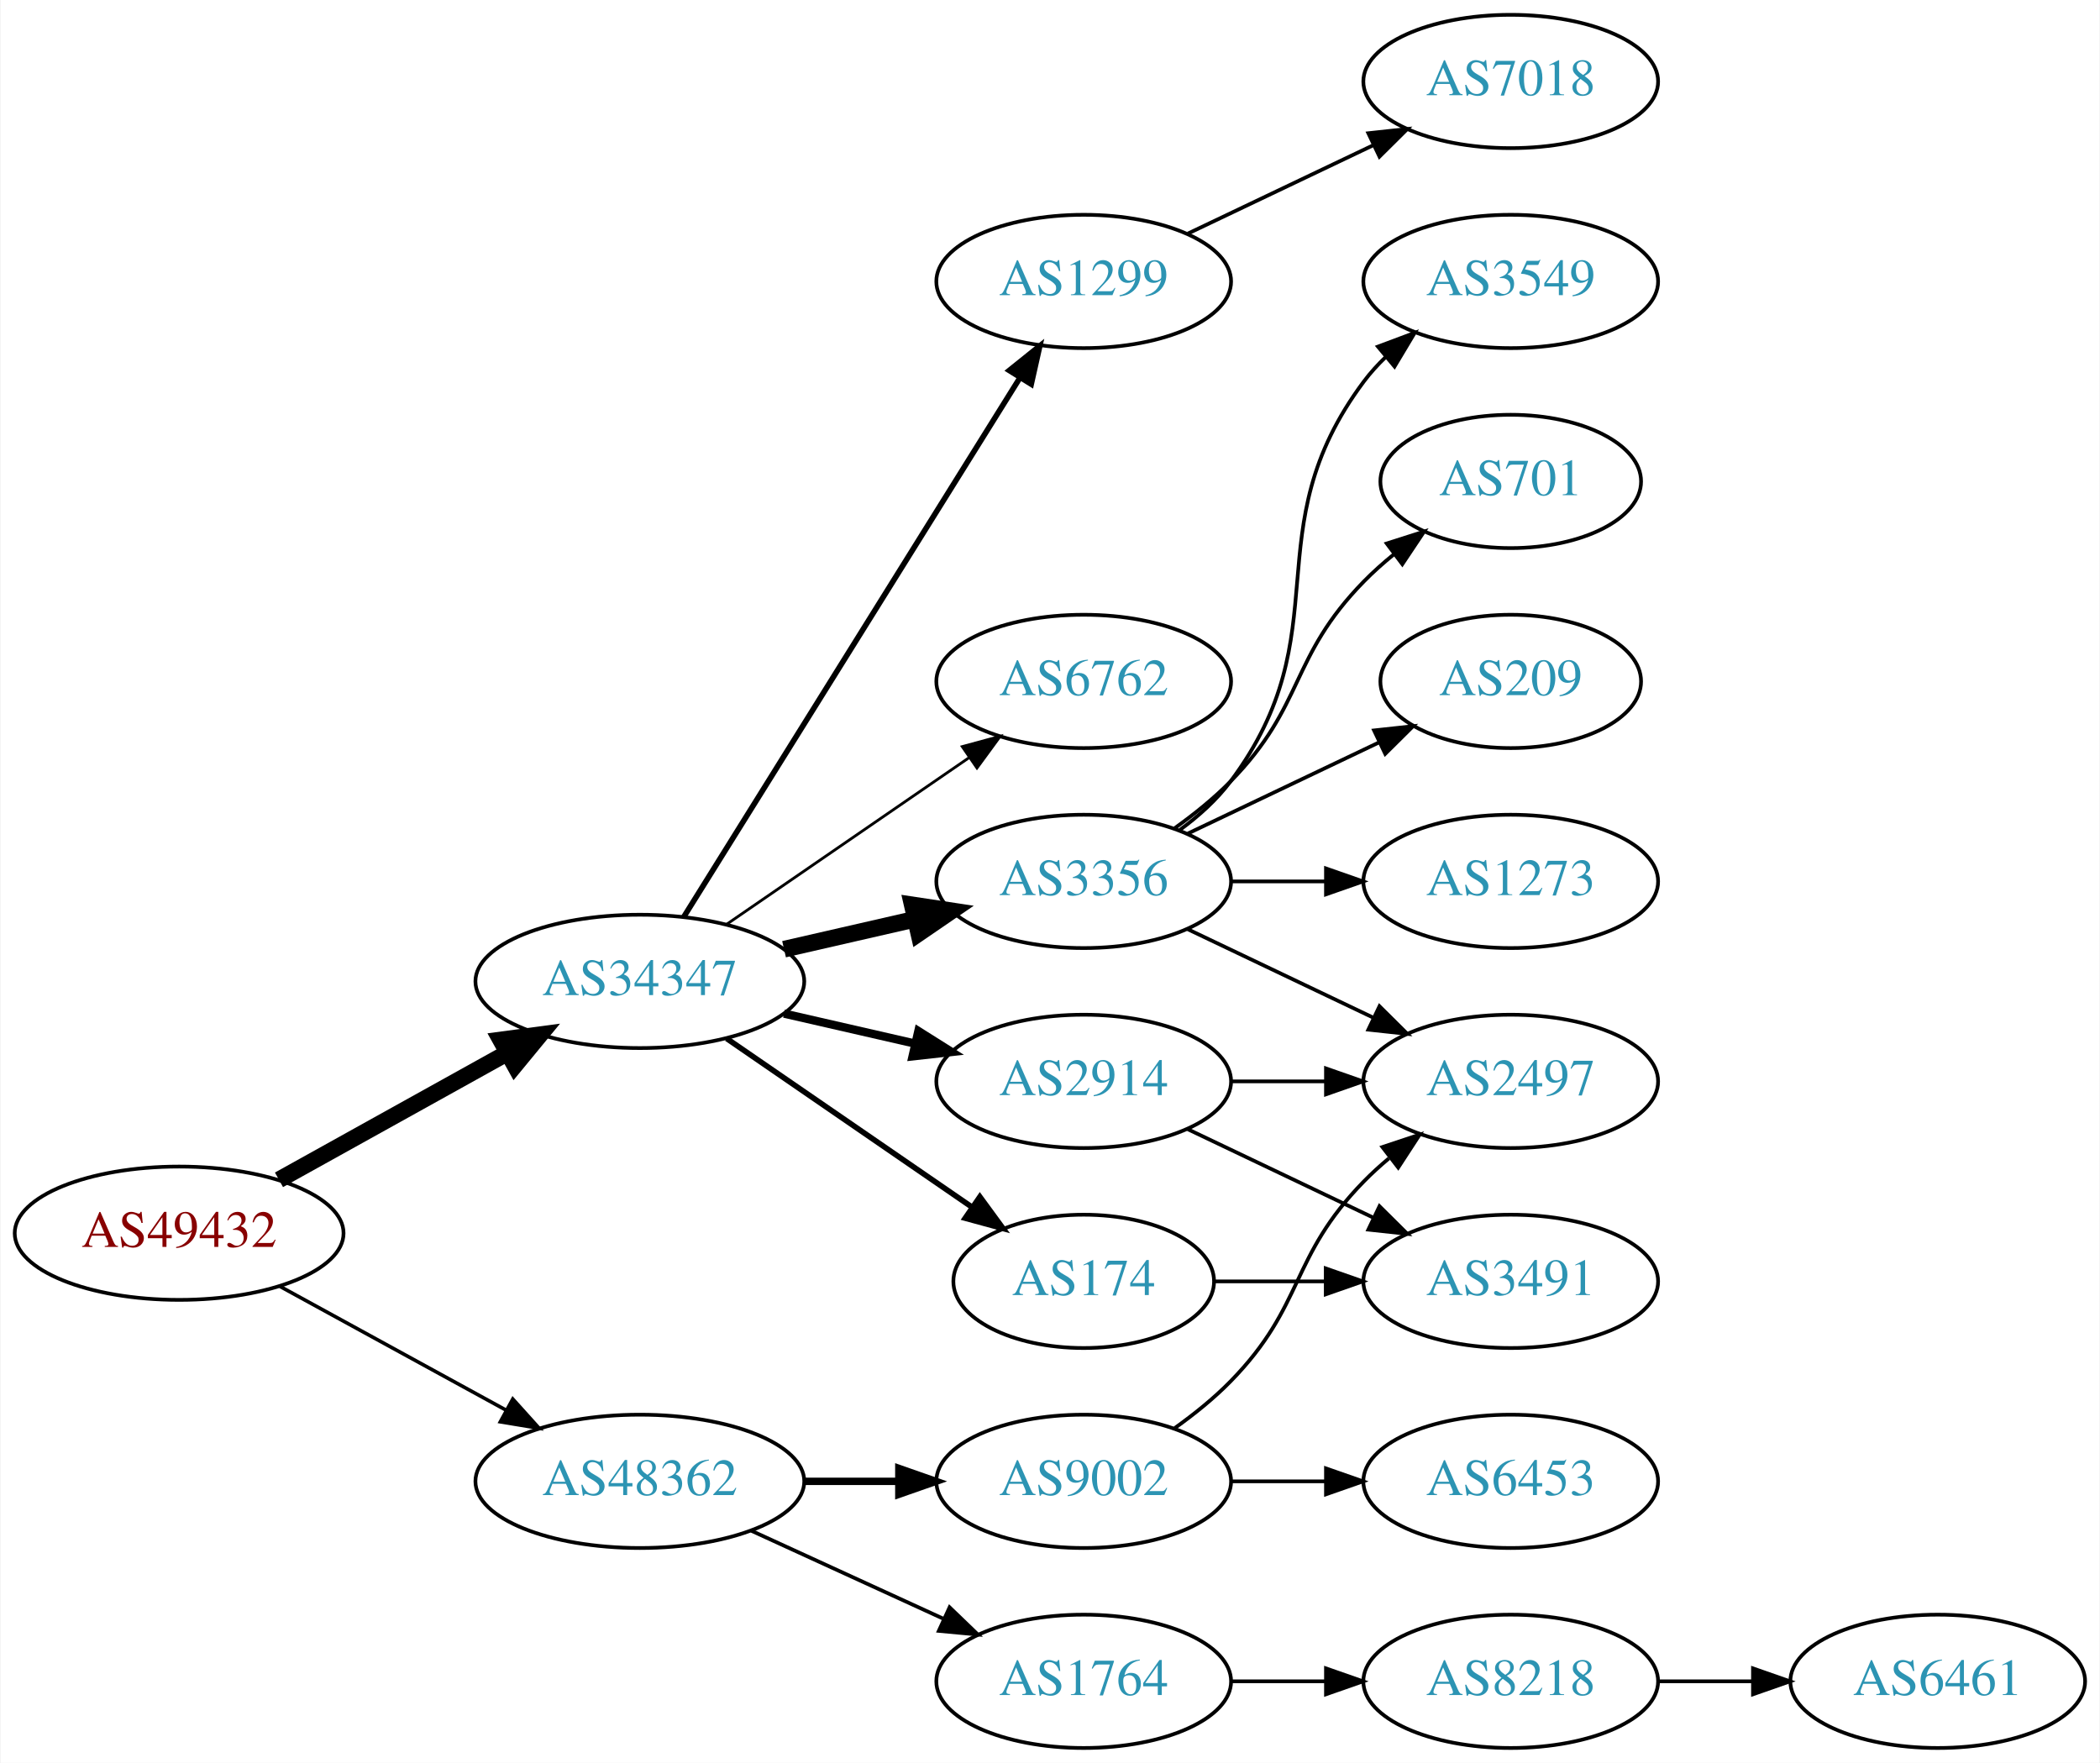
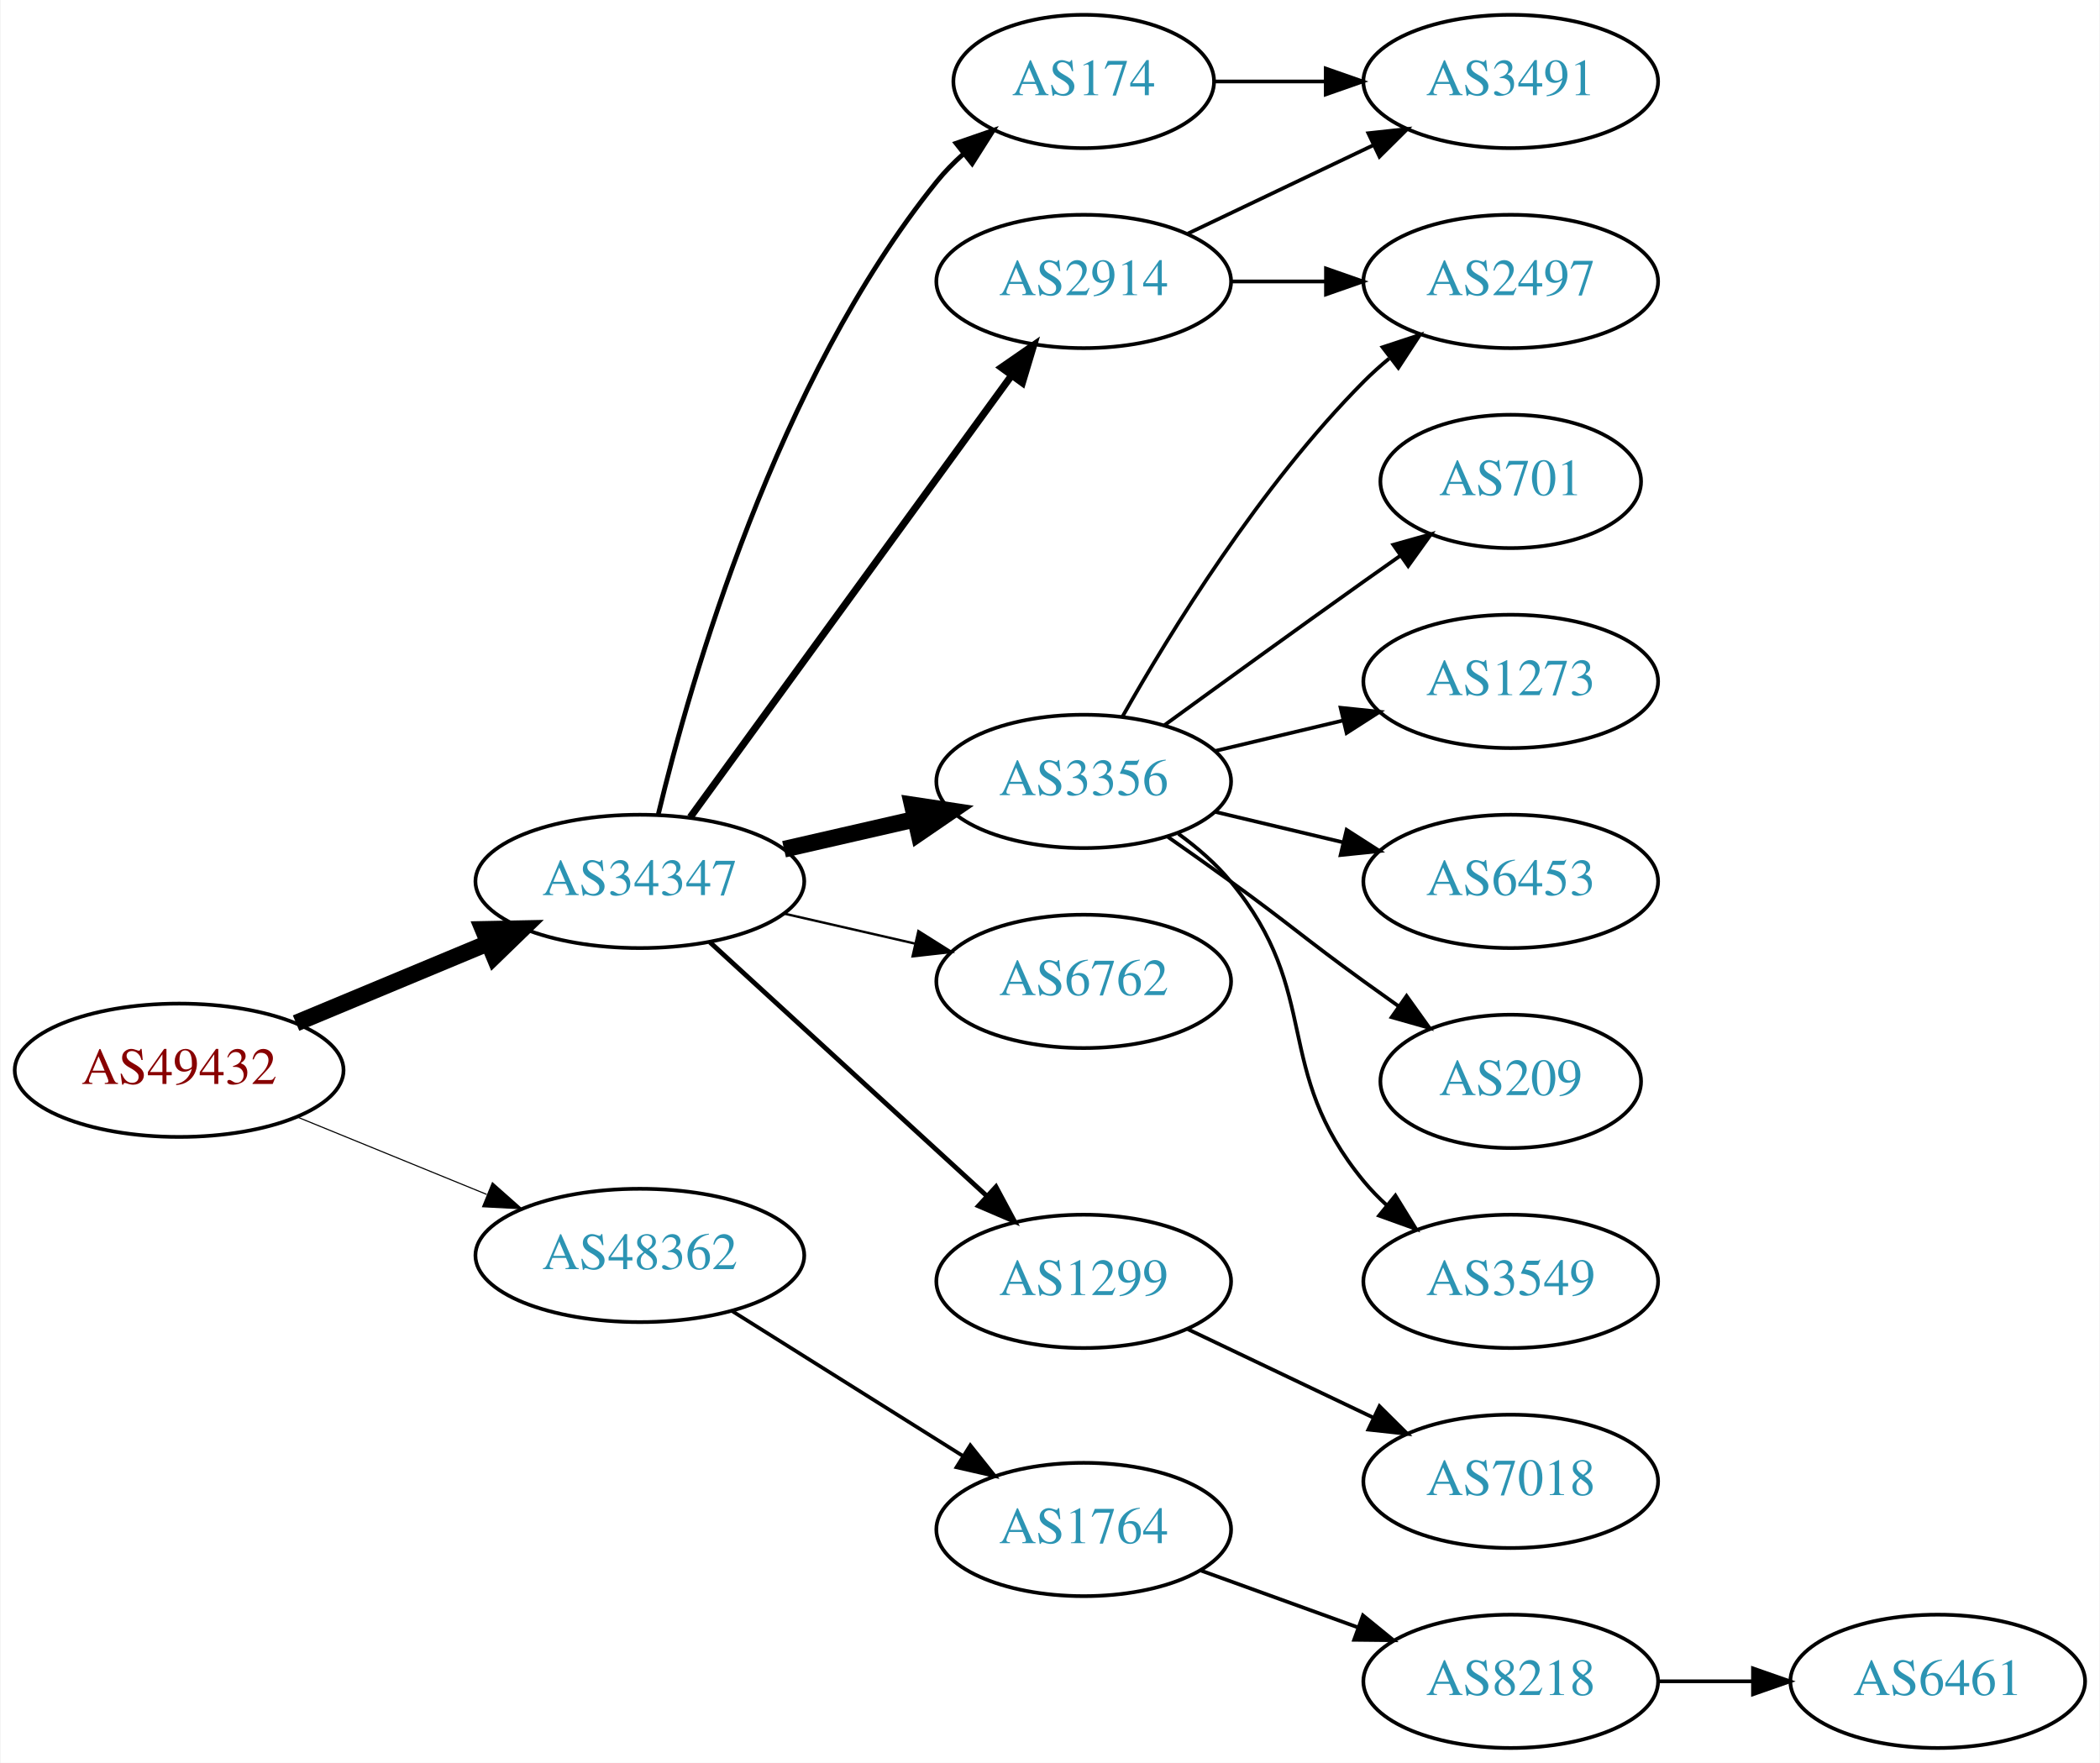
<svg xmlns="http://www.w3.org/2000/svg" xmlns:xlink="http://www.w3.org/1999/xlink" width="567pt" height="476pt" viewBox="0.00 0.00 566.66 476.00">
  <g id="graph0" class="graph" transform="scale(1 1) rotate(0) translate(4 472)">
    <polygon fill="white" stroke="none" points="-4,4 -4,-472 562.663,-472 562.663,4 -4,4" />
    <g id="node1" class="node">
      <g id="a_node1">
        <a xlink:href="/asn/49432" xlink:title="AS49432 ~ schallert.com e.U. [AT]">
-           <ellipse fill="#ffffff" stroke="black" cx="44.196" cy="-139" rx="44.393" ry="18" />
-           <text text-anchor="middle" x="44.196" y="-135.3" font-family="Times,serif" font-size="14.00" fill="#880000">AS49432</text>
+           <ellipse fill="#ffffff" stroke="black" cx="44.196" cy="-183" rx="44.393" ry="18" />
+           <text text-anchor="middle" x="44.196" y="-179.3" font-family="Times,serif" font-size="14.00" fill="#880000">AS49432</text>
        </a>
      </g>
    </g>
    <g id="node2" class="node">
      <g id="a_node2">
        <a xlink:href="/asn/34347" xlink:title="AS34347 ~ HALLAG Kommunal GmbH [AT]">
-           <ellipse fill="#ffffff" stroke="black" cx="168.588" cy="-207" rx="44.393" ry="18" />
-           <text text-anchor="middle" x="168.588" y="-203.3" font-family="Times,serif" font-size="14.00" fill="#2c94b3">AS34347</text>
+           <ellipse fill="#ffffff" stroke="black" cx="168.588" cy="-234" rx="44.393" ry="18" />
+           <text text-anchor="middle" x="168.588" y="-230.3" font-family="Times,serif" font-size="14.00" fill="#2c94b3">AS34347</text>
        </a>
      </g>
    </g>
    <g id="edge1" class="edge">
-       <path fill="none" stroke="black" stroke-width="4.5" d="M71.152,-153.421C89.083,-163.383 113.137,-176.747 132.735,-187.636" />
-       <polygon fill="black" stroke="black" stroke-width="4.5" points="131.016,-191.185 141.669,-192.6 134.84,-184.301 131.016,-191.185" />
+       <path fill="none" stroke="black" stroke-width="4.5" d="M75.765,-195.738C91.391,-202.249 110.606,-210.256 127.413,-217.259" />
+       <polygon fill="black" stroke="black" stroke-width="4.5" points="126.24,-221.036 136.985,-221.248 129.269,-213.767 126.24,-221.036" />
    </g>
    <g id="node3" class="node">
      <g id="a_node3">
        <a xlink:href="/asn/48362" xlink:title="AS48362 ~ Stadtwerke Feldkirch [AT]">
-           <ellipse fill="#ffffff" stroke="black" cx="168.588" cy="-72" rx="44.393" ry="18" />
-           <text text-anchor="middle" x="168.588" y="-68.3" font-family="Times,serif" font-size="14.00" fill="#2c94b3">AS48362</text>
+           <ellipse fill="#ffffff" stroke="black" cx="168.588" cy="-133" rx="44.393" ry="18" />
+           <text text-anchor="middle" x="168.588" y="-129.3" font-family="Times,serif" font-size="14.00" fill="#2c94b3">AS48362</text>
        </a>
      </g>
    </g>
    <g id="edge2" class="edge">
-       <path fill="none" stroke="black" stroke-width="0.964" d="M71.452,-124.627C89.279,-114.868 113.056,-101.852 132.503,-91.207" />
-       <polygon fill="black" stroke="black" stroke-width="0.964" points="134.284,-94.221 141.375,-86.349 130.923,-88.081 134.284,-94.221" />
+       <path fill="none" stroke="black" stroke-width="0.3" d="M76.081,-170.383C91.591,-164.047 110.576,-156.291 127.225,-149.489" />
+       <polygon fill="black" stroke="black" stroke-width="0.3" points="128.78,-152.635 136.713,-145.613 126.132,-146.155 128.78,-152.635" />
    </g>
    <g id="node4" class="node">
      <g id="a_node4">
-         <a xlink:href="/asn/3356" xlink:title="AS3356 ~ Level 3 Parent, LLC [US]">
-           <ellipse fill="#ffffff" stroke="black" cx="288.431" cy="-234" rx="39.794" ry="18" />
-           <text text-anchor="middle" x="288.431" y="-230.3" font-family="Times,serif" font-size="14.00" fill="#2c94b3">AS3356</text>
+         <a xlink:href="/asn/174" xlink:title="AS174 ~ Cogent Communications [US]">
+           <ellipse fill="#ffffff" stroke="black" cx="288.431" cy="-450" rx="35.194" ry="18" />
+           <text text-anchor="middle" x="288.431" y="-446.3" font-family="Times,serif" font-size="14.00" fill="#2c94b3">AS174</text>
        </a>
      </g>
    </g>
    <g id="edge3" class="edge">
-       <path fill="none" stroke="black" stroke-width="4.5" d="M207.523,-215.692C218.764,-218.267 231.176,-221.111 242.799,-223.774" />
-       <polygon fill="black" stroke="black" stroke-width="4.5" points="242.134,-227.661 252.761,-226.057 243.893,-219.985 242.134,-227.661" />
+       <path fill="none" stroke="black" stroke-width="1.286" d="M173.581,-252.158C182.192,-288.026 205.334,-369.146 248.784,-423 250.891,-425.612 253.315,-428.079 255.899,-430.382" />
+       <polygon fill="black" stroke="black" stroke-width="1.286" points="253.966,-433.316 263.98,-436.775 258.309,-427.826 253.966,-433.316" />
    </g>
    <g id="node5" class="node">
      <g id="a_node5">
-         <a xlink:href="/asn/1299" xlink:title="AS1299 ~ Telia Carrier [EU]">
-           <ellipse fill="#ffffff" stroke="black" cx="288.431" cy="-396" rx="39.794" ry="18" />
-           <text text-anchor="middle" x="288.431" y="-392.3" font-family="Times,serif" font-size="14.00" fill="#2c94b3">AS1299</text>
+         <a xlink:href="/asn/3356" xlink:title="AS3356 ~ Level 3 Parent, LLC [US]">
+           <ellipse fill="#ffffff" stroke="black" cx="288.431" cy="-261" rx="39.794" ry="18" />
+           <text text-anchor="middle" x="288.431" y="-257.3" font-family="Times,serif" font-size="14.00" fill="#2c94b3">AS3356</text>
        </a>
      </g>
    </g>
    <g id="edge4" class="edge">
-       <path fill="none" stroke="black" stroke-width="1.5" d="M180.463,-224.442C201.247,-257.775 246.707,-330.686 271.136,-369.866" />
-       <polygon fill="black" stroke="black" stroke-width="1.5" points="268.321,-371.966 276.582,-378.6 274.261,-368.263 268.321,-371.966" />
+       <path fill="none" stroke="black" stroke-width="4.5" d="M207.523,-242.692C218.764,-245.267 231.176,-248.111 242.799,-250.774" />
+       <polygon fill="black" stroke="black" stroke-width="4.5" points="242.134,-254.661 252.761,-253.057 243.893,-246.985 242.134,-254.661" />
    </g>
    <g id="node6" class="node">
      <g id="a_node6">
-         <a xlink:href="/asn/174" xlink:title="AS174 ~ Cogent Communications [US]">
-           <ellipse fill="#ffffff" stroke="black" cx="288.431" cy="-126" rx="35.194" ry="18" />
-           <text text-anchor="middle" x="288.431" y="-122.3" font-family="Times,serif" font-size="14.00" fill="#2c94b3">AS174</text>
+         <a xlink:href="/asn/2914" xlink:title="AS2914 ~ NTT America, Inc. [US]">
+           <ellipse fill="#ffffff" stroke="black" cx="288.431" cy="-396" rx="39.794" ry="18" />
+           <text text-anchor="middle" x="288.431" y="-392.3" font-family="Times,serif" font-size="14.00" fill="#2c94b3">AS2914</text>
        </a>
      </g>
    </g>
    <g id="edge5" class="edge">
-       <path fill="none" stroke="black" stroke-width="1.5" d="M192.031,-191.574C210.846,-178.641 237.843,-160.085 258.319,-146.01" />
-       <polygon fill="black" stroke="black" stroke-width="1.5" points="260.394,-148.831 266.652,-140.282 256.429,-143.063 260.394,-148.831" />
+       <path fill="none" stroke="black" stroke-width="1.929" d="M182.199,-251.337C203.02,-279.96 244.683,-337.233 268.871,-370.486" />
+       <polygon fill="black" stroke="black" stroke-width="1.929" points="266.197,-372.76 274.91,-378.788 271.858,-368.642 266.197,-372.76" />
    </g>
    <g id="node7" class="node">
      <g id="a_node7">
        <a xlink:href="/asn/6762" xlink:title="AS6762 ~ TELECOM ITALIA SPARKLE S.p.A. [IT]">
-           <ellipse fill="#ffffff" stroke="black" cx="288.431" cy="-288" rx="39.794" ry="18" />
-           <text text-anchor="middle" x="288.431" y="-284.3" font-family="Times,serif" font-size="14.00" fill="#2c94b3">AS6762</text>
+           <ellipse fill="#ffffff" stroke="black" cx="288.431" cy="-207" rx="39.794" ry="18" />
+           <text text-anchor="middle" x="288.431" y="-203.3" font-family="Times,serif" font-size="14.00" fill="#2c94b3">AS6762</text>
        </a>
      </g>
    </g>
    <g id="edge6" class="edge">
-       <path fill="none" stroke="black" stroke-width="0.75" d="M192.031,-222.426C210.612,-235.198 237.173,-253.455 257.553,-267.463" />
-       <polygon fill="black" stroke="black" stroke-width="0.75" points="255.643,-270.398 265.867,-273.178 259.609,-264.629 255.643,-270.398" />
+       <path fill="none" stroke="black" stroke-width="0.643" d="M207.523,-225.308C218.764,-222.733 231.176,-219.889 242.799,-217.226" />
+       <polygon fill="black" stroke="black" stroke-width="0.643" points="243.795,-220.588 252.761,-214.943 242.232,-213.765 243.795,-220.588" />
    </g>
    <g id="node8" class="node">
      <g id="a_node8">
-         <a xlink:href="/asn/2914" xlink:title="AS2914 ~ NTT America, Inc. [US]">
-           <ellipse fill="#ffffff" stroke="black" cx="288.431" cy="-180" rx="39.794" ry="18" />
-           <text text-anchor="middle" x="288.431" y="-176.3" font-family="Times,serif" font-size="14.00" fill="#2c94b3">AS2914</text>
+         <a xlink:href="/asn/1299" xlink:title="AS1299 ~ Telia Carrier [EU]">
+           <ellipse fill="#ffffff" stroke="black" cx="288.431" cy="-126" rx="39.794" ry="18" />
+           <text text-anchor="middle" x="288.431" y="-122.3" font-family="Times,serif" font-size="14.00" fill="#2c94b3">AS1299</text>
        </a>
      </g>
    </g>
    <g id="edge7" class="edge">
-       <path fill="none" stroke="black" stroke-width="2.25" d="M207.523,-198.308C218.764,-195.733 231.176,-192.889 242.799,-190.226" />
-       <polygon fill="black" stroke="black" stroke-width="2.25" points="243.795,-193.588 252.761,-187.943 242.232,-186.765 243.795,-193.588" />
-     </g>
-     <g id="node16" class="node">
-       <g id="a_node16">
-         <a xlink:href="/asn/9002" xlink:title="AS9002 ~ RETN Limited [EU]">
-           <ellipse fill="#ffffff" stroke="black" cx="288.431" cy="-72" rx="39.794" ry="18" />
-           <text text-anchor="middle" x="288.431" y="-68.3" font-family="Times,serif" font-size="14.00" fill="#2c94b3">AS9002</text>
-         </a>
-       </g>
-     </g>
-     <g id="edge17" class="edge">
-       <path fill="none" stroke="black" stroke-width="2" d="M212.799,-72C221.112,-72 229.875,-72 238.357,-72" />
-       <polygon fill="black" stroke="black" stroke-width="2" points="238.516,-75.5 248.516,-72 238.516,-68.5 238.516,-75.5" />
+       <path fill="none" stroke="black" stroke-width="1.286" d="M187.486,-217.597C207.414,-199.333 239.772,-169.678 262.249,-149.079" />
+       <polygon fill="black" stroke="black" stroke-width="1.286" points="264.743,-151.54 269.751,-142.203 260.014,-146.38 264.743,-151.54" />
    </g>
    <g id="node17" class="node">
      <g id="a_node17">
        <a xlink:href="/asn/1764" xlink:title="AS1764 ~ NEXTLAYER-AS [AT]">
-           <ellipse fill="#ffffff" stroke="black" cx="288.431" cy="-18" rx="39.794" ry="18" />
-           <text text-anchor="middle" x="288.431" y="-14.3" font-family="Times,serif" font-size="14.00" fill="#2c94b3">AS1764</text>
+           <ellipse fill="#ffffff" stroke="black" cx="288.431" cy="-59" rx="39.794" ry="18" />
+           <text text-anchor="middle" x="288.431" y="-55.3" font-family="Times,serif" font-size="14.00" fill="#2c94b3">AS1764</text>
        </a>
      </g>
    </g>
    <g id="edge18" class="edge">
-       <path fill="none" stroke="black" d="M198.718,-58.652C214.329,-51.498 233.727,-42.609 250.399,-34.969" />
-       <polygon fill="black" stroke="black" points="252.218,-37.986 259.851,-30.638 249.302,-31.622 252.218,-37.986" />
+       <path fill="none" stroke="black" d="M193.435,-118.025C211.399,-106.745 236.2,-91.171 255.816,-78.853" />
+       <polygon fill="black" stroke="black" points="257.814,-81.731 264.421,-73.449 254.091,-75.803 257.814,-81.731" />
    </g>
    <g id="node9" class="node">
      <g id="a_node9">
-         <a xlink:href="/asn/3549" xlink:title="AS3549 ~ Level 3 Parent, LLC [US]">
-           <ellipse fill="#ffffff" stroke="black" cx="403.724" cy="-396" rx="39.794" ry="18" />
-           <text text-anchor="middle" x="403.724" y="-392.3" font-family="Times,serif" font-size="14.00" fill="#2c94b3">AS3549</text>
+         <a xlink:href="/asn/3491" xlink:title="AS3491 ~ PCCW Global, Inc. [US]">
+           <ellipse fill="#ffffff" stroke="black" cx="403.724" cy="-450" rx="39.794" ry="18" />
+           <text text-anchor="middle" x="403.724" y="-446.3" font-family="Times,serif" font-size="14.00" fill="#2c94b3">AS3491</text>
        </a>
      </g>
    </g>
    <g id="edge8" class="edge">
-       <path fill="none" stroke="black" d="M314.362,-247.882C319.438,-251.611 324.356,-256.016 328.077,-261 358.349,-301.542 333.806,-328.458 364.077,-369 365.822,-371.336 367.829,-373.545 369.992,-375.617" />
-       <polygon fill="black" stroke="black" points="367.87,-378.405 377.793,-382.118 372.352,-373.027 367.87,-378.405" />
+       <path fill="none" stroke="black" d="M323.73,-450C333.107,-450 343.457,-450 353.492,-450" />
+       <polygon fill="black" stroke="black" points="353.781,-453.5 363.781,-450 353.781,-446.5 353.781,-453.5" />
    </g>
    <g id="node10" class="node">
      <g id="a_node10">
        <a xlink:href="/asn/701" xlink:title="AS701 ~ UUNET [US]">
          <ellipse fill="#ffffff" stroke="black" cx="403.724" cy="-342" rx="35.194" ry="18" />
          <text text-anchor="middle" x="403.724" y="-338.3" font-family="Times,serif" font-size="14.00" fill="#2c94b3">AS701</text>
        </a>
      </g>
    </g>
    <g id="edge9" class="edge">
-       <path fill="none" stroke="black" d="M313.025,-248.389C318.281,-252.148 323.613,-256.437 328.077,-261 348.25,-281.617 343.905,-294.383 364.077,-315 366.556,-317.534 369.303,-319.983 372.156,-322.304" />
-       <polygon fill="black" stroke="black" points="370.247,-325.248 380.341,-328.468 374.458,-319.657 370.247,-325.248" />
+       <path fill="none" stroke="black" d="M310.279,-276.222C325.213,-287.091 345.827,-302.025 364.077,-315 367.288,-317.282 370.657,-319.661 374.011,-322.018" />
+       <polygon fill="black" stroke="black" points="372.023,-324.899 382.222,-327.77 376.039,-319.166 372.023,-324.899" />
    </g>
    <g id="node11" class="node">
      <g id="a_node11">
-         <a xlink:href="/asn/209" xlink:title="AS209 ~ CenturyLink Communications, LLC [US]">
-           <ellipse fill="#ffffff" stroke="black" cx="403.724" cy="-288" rx="35.194" ry="18" />
-           <text text-anchor="middle" x="403.724" y="-284.3" font-family="Times,serif" font-size="14.00" fill="#2c94b3">AS209</text>
+         <a xlink:href="/asn/1273" xlink:title="AS1273 ~ Vodafone Group PLC [EU]">
+           <ellipse fill="#ffffff" stroke="black" cx="403.724" cy="-288" rx="39.794" ry="18" />
+           <text text-anchor="middle" x="403.724" y="-284.3" font-family="Times,serif" font-size="14.00" fill="#2c94b3">AS1273</text>
        </a>
      </g>
    </g>
    <g id="edge10" class="edge">
-       <path fill="none" stroke="black" d="M316.567,-246.934C331.999,-254.29 351.485,-263.577 368.02,-271.459" />
-       <polygon fill="black" stroke="black" points="366.828,-274.768 377.361,-275.911 369.84,-268.449 366.828,-274.768" />
+       <path fill="none" stroke="black" d="M324.038,-269.248C334.909,-271.838 347.064,-274.735 358.506,-277.462" />
+       <polygon fill="black" stroke="black" points="357.789,-280.889 368.328,-279.803 359.412,-274.08 357.789,-280.889" />
    </g>
    <g id="node12" class="node">
      <g id="a_node12">
-         <a xlink:href="/asn/2497" xlink:title="AS2497 ~ Internet Initiative Japan Inc. [JP]">
-           <ellipse fill="#ffffff" stroke="black" cx="403.724" cy="-180" rx="39.794" ry="18" />
-           <text text-anchor="middle" x="403.724" y="-176.3" font-family="Times,serif" font-size="14.00" fill="#2c94b3">AS2497</text>
+         <a xlink:href="/asn/6453" xlink:title="AS6453 ~ TATA COMMUNICATIONS (AMERICA) INC [US]">
+           <ellipse fill="#ffffff" stroke="black" cx="403.724" cy="-234" rx="39.794" ry="18" />
+           <text text-anchor="middle" x="403.724" y="-230.3" font-family="Times,serif" font-size="14.00" fill="#2c94b3">AS6453</text>
        </a>
      </g>
    </g>
    <g id="edge11" class="edge">
-       <path fill="none" stroke="black" d="M316.567,-221.066C331.561,-213.919 350.382,-204.948 366.605,-197.215" />
-       <polygon fill="black" stroke="black" points="368.288,-200.291 375.809,-192.829 365.276,-193.972 368.288,-200.291" />
+       <path fill="none" stroke="black" d="M324.038,-252.752C334.909,-250.162 347.064,-247.265 358.506,-244.538" />
+       <polygon fill="black" stroke="black" points="359.412,-247.92 368.328,-242.197 357.789,-241.111 359.412,-247.92" />
    </g>
    <g id="node13" class="node">
      <g id="a_node13">
-         <a xlink:href="/asn/1273" xlink:title="AS1273 ~ Vodafone Group PLC [EU]">
-           <ellipse fill="#ffffff" stroke="black" cx="403.724" cy="-234" rx="39.794" ry="18" />
-           <text text-anchor="middle" x="403.724" y="-230.3" font-family="Times,serif" font-size="14.00" fill="#2c94b3">AS1273</text>
+         <a xlink:href="/asn/209" xlink:title="AS209 ~ CenturyLink Communications, LLC [US]">
+           <ellipse fill="#ffffff" stroke="black" cx="403.724" cy="-180" rx="35.194" ry="18" />
+           <text text-anchor="middle" x="403.724" y="-176.3" font-family="Times,serif" font-size="14.00" fill="#2c94b3">AS209</text>
        </a>
      </g>
    </g>
    <g id="edge12" class="edge">
-       <path fill="none" stroke="black" d="M328.103,-234C336.306,-234 345.07,-234 353.602,-234" />
-       <polygon fill="black" stroke="black" points="353.841,-237.5 363.841,-234 353.841,-230.5 353.841,-237.5" />
+       <path fill="none" stroke="black" d="M311.188,-245.991C316.722,-242.121 322.641,-237.936 328.077,-234 344.277,-222.271 347.877,-218.729 364.077,-207 367.106,-204.807 370.285,-202.537 373.463,-200.287" />
+       <polygon fill="black" stroke="black" points="375.606,-203.059 381.774,-194.445 371.58,-197.333 375.606,-203.059" />
+     </g>
+     <g id="node14" class="node">
+       <g id="a_node14">
+         <a xlink:href="/asn/2497" xlink:title="AS2497 ~ Internet Initiative Japan Inc. [JP]">
+           <ellipse fill="#ffffff" stroke="black" cx="403.724" cy="-396" rx="39.794" ry="18" />
+           <text text-anchor="middle" x="403.724" y="-392.3" font-family="Times,serif" font-size="14.00" fill="#2c94b3">AS2497</text>
+         </a>
+       </g>
+     </g>
+     <g id="edge13" class="edge">
+       <path fill="none" stroke="black" d="M298.891,-278.49C311.672,-301.096 336.105,-340.886 364.077,-369 366.188,-371.121 368.484,-373.188 370.87,-375.171" />
+       <polygon fill="black" stroke="black" points="369.122,-378.242 379.185,-381.556 373.385,-372.69 369.122,-378.242" />
    </g>
    <g id="node15" class="node">
      <g id="a_node15">
-         <a xlink:href="/asn/7018" xlink:title="AS7018 ~ AT&amp;T Services, Inc. [US]">
-           <ellipse fill="#ffffff" stroke="black" cx="403.724" cy="-450" rx="39.794" ry="18" />
-           <text text-anchor="middle" x="403.724" y="-446.3" font-family="Times,serif" font-size="14.00" fill="#2c94b3">AS7018</text>
+         <a xlink:href="/asn/3549" xlink:title="AS3549 ~ Level 3 Parent, LLC [US]">
+           <ellipse fill="#ffffff" stroke="black" cx="403.724" cy="-126" rx="39.794" ry="18" />
+           <text text-anchor="middle" x="403.724" y="-122.3" font-family="Times,serif" font-size="14.00" fill="#2c94b3">AS3549</text>
        </a>
      </g>
    </g>
    <g id="edge14" class="edge">
+       <path fill="none" stroke="black" d="M314.012,-246.844C319.106,-243.128 324.12,-238.799 328.077,-234 353.142,-203.606 339.013,-183.394 364.077,-153 365.932,-150.75 368.02,-148.604 370.238,-146.576" />
+       <polygon fill="black" stroke="black" points="372.587,-149.177 378.143,-140.156 368.174,-143.744 372.587,-149.177" />
+     </g>
+     <g id="edge16" class="edge">
      <path fill="none" stroke="black" d="M316.567,-408.934C331.561,-416.081 350.382,-425.052 366.605,-432.785" />
      <polygon fill="black" stroke="black" points="365.276,-436.028 375.809,-437.171 368.288,-429.709 365.276,-436.028" />
    </g>
-     <g id="node14" class="node">
-       <g id="a_node14">
-         <a xlink:href="/asn/3491" xlink:title="AS3491 ~ PCCW Global, Inc. [US]">
-           <ellipse fill="#ffffff" stroke="black" cx="403.724" cy="-126" rx="39.794" ry="18" />
-           <text text-anchor="middle" x="403.724" y="-122.3" font-family="Times,serif" font-size="14.00" fill="#2c94b3">AS3491</text>
-         </a>
-       </g>
-     </g>
-     <g id="edge13" class="edge">
-       <path fill="none" stroke="black" d="M323.73,-126C333.107,-126 343.457,-126 353.492,-126" />
-       <polygon fill="black" stroke="black" points="353.781,-129.5 363.781,-126 353.781,-122.5 353.781,-129.5" />
-     </g>
    <g id="edge15" class="edge">
-       <path fill="none" stroke="black" d="M328.103,-180C336.306,-180 345.07,-180 353.602,-180" />
-       <polygon fill="black" stroke="black" points="353.841,-183.5 363.841,-180 353.841,-176.5 353.841,-183.5" />
-     </g>
-     <g id="edge16" class="edge">
-       <path fill="none" stroke="black" d="M316.567,-167.066C331.561,-159.919 350.382,-150.948 366.605,-143.215" />
-       <polygon fill="black" stroke="black" points="368.288,-146.291 375.809,-138.829 365.276,-139.972 368.288,-146.291" />
-     </g>
-     <g id="edge20" class="edge">
-       <path fill="none" stroke="black" d="M313.025,-86.389C318.281,-90.148 323.613,-94.437 328.077,-99 348.25,-119.617 343.905,-132.383 364.077,-153 366.17,-155.139 368.453,-157.218 370.83,-159.21" />
-       <polygon fill="black" stroke="black" points="369.074,-162.275 379.13,-165.611 373.349,-156.732 369.074,-162.275" />
+       <path fill="none" stroke="black" d="M328.103,-396C336.306,-396 345.07,-396 353.602,-396" />
+       <polygon fill="black" stroke="black" points="353.841,-399.5 363.841,-396 353.841,-392.5 353.841,-399.5" />
+     </g>
+     <g id="node16" class="node">
+       <g id="a_node16">
+         <a xlink:href="/asn/7018" xlink:title="AS7018 ~ AT&amp;T Services, Inc. [US]">
+           <ellipse fill="#ffffff" stroke="black" cx="403.724" cy="-72" rx="39.794" ry="18" />
+           <text text-anchor="middle" x="403.724" y="-68.3" font-family="Times,serif" font-size="14.00" fill="#2c94b3">AS7018</text>
+         </a>
+       </g>
+     </g>
+     <g id="edge17" class="edge">
+       <path fill="none" stroke="black" d="M316.567,-113.066C331.561,-105.919 350.382,-96.948 366.605,-89.215" />
+       <polygon fill="black" stroke="black" points="368.288,-92.291 375.809,-84.829 365.276,-85.972 368.288,-92.291" />
    </g>
    <g id="node18" class="node">
      <g id="a_node18">
-         <a xlink:href="/asn/6453" xlink:title="AS6453 ~ TATA COMMUNICATIONS (AMERICA) INC [US]">
-           <ellipse fill="#ffffff" stroke="black" cx="403.724" cy="-72" rx="39.794" ry="18" />
-           <text text-anchor="middle" x="403.724" y="-68.3" font-family="Times,serif" font-size="14.00" fill="#2c94b3">AS6453</text>
-         </a>
-       </g>
-     </g>
-     <g id="edge19" class="edge">
-       <path fill="none" stroke="black" d="M328.103,-72C336.306,-72 345.07,-72 353.602,-72" />
-       <polygon fill="black" stroke="black" points="353.841,-75.5 363.841,-72 353.841,-68.5 353.841,-75.5" />
-     </g>
-     <g id="node19" class="node">
-       <g id="a_node19">
        <a xlink:href="/asn/8218" xlink:title="AS8218 ~ legacy Neotelecoms [FR]">
          <ellipse fill="#ffffff" stroke="black" cx="403.724" cy="-18" rx="39.794" ry="18" />
          <text text-anchor="middle" x="403.724" y="-14.3" font-family="Times,serif" font-size="14.00" fill="#2c94b3">AS8218</text>
        </a>
      </g>
    </g>
-     <g id="edge21" class="edge">
-       <path fill="none" stroke="black" d="M328.103,-18C336.306,-18 345.07,-18 353.602,-18" />
-       <polygon fill="black" stroke="black" points="353.841,-21.5 363.841,-18 353.841,-14.5 353.841,-21.5" />
-     </g>
-     <g id="node20" class="node">
-       <g id="a_node20">
+     <g id="edge19" class="edge">
+       <path fill="none" stroke="black" d="M320.09,-47.905C333.062,-43.21 348.355,-37.676 362.236,-32.652" />
+       <polygon fill="black" stroke="black" points="363.828,-35.798 372.041,-29.104 361.446,-29.216 363.828,-35.798" />
+     </g>
+     <g id="node19" class="node">
+       <g id="a_node19">
        <a xlink:href="/asn/6461" xlink:title="AS6461 ~ Zayo Bandwidth [US]">
          <ellipse fill="#ffffff" stroke="black" cx="519.017" cy="-18" rx="39.794" ry="18" />
          <text text-anchor="middle" x="519.017" y="-14.3" font-family="Times,serif" font-size="14.00" fill="#2c94b3">AS6461</text>
        </a>
      </g>
    </g>
-     <g id="edge22" class="edge">
+     <g id="edge20" class="edge">
      <path fill="none" stroke="black" d="M443.396,-18C451.599,-18 460.363,-18 468.895,-18" />
      <polygon fill="black" stroke="black" points="469.134,-21.5 479.134,-18 469.134,-14.5 469.134,-21.5" />
    </g>
  </g>
</svg>
